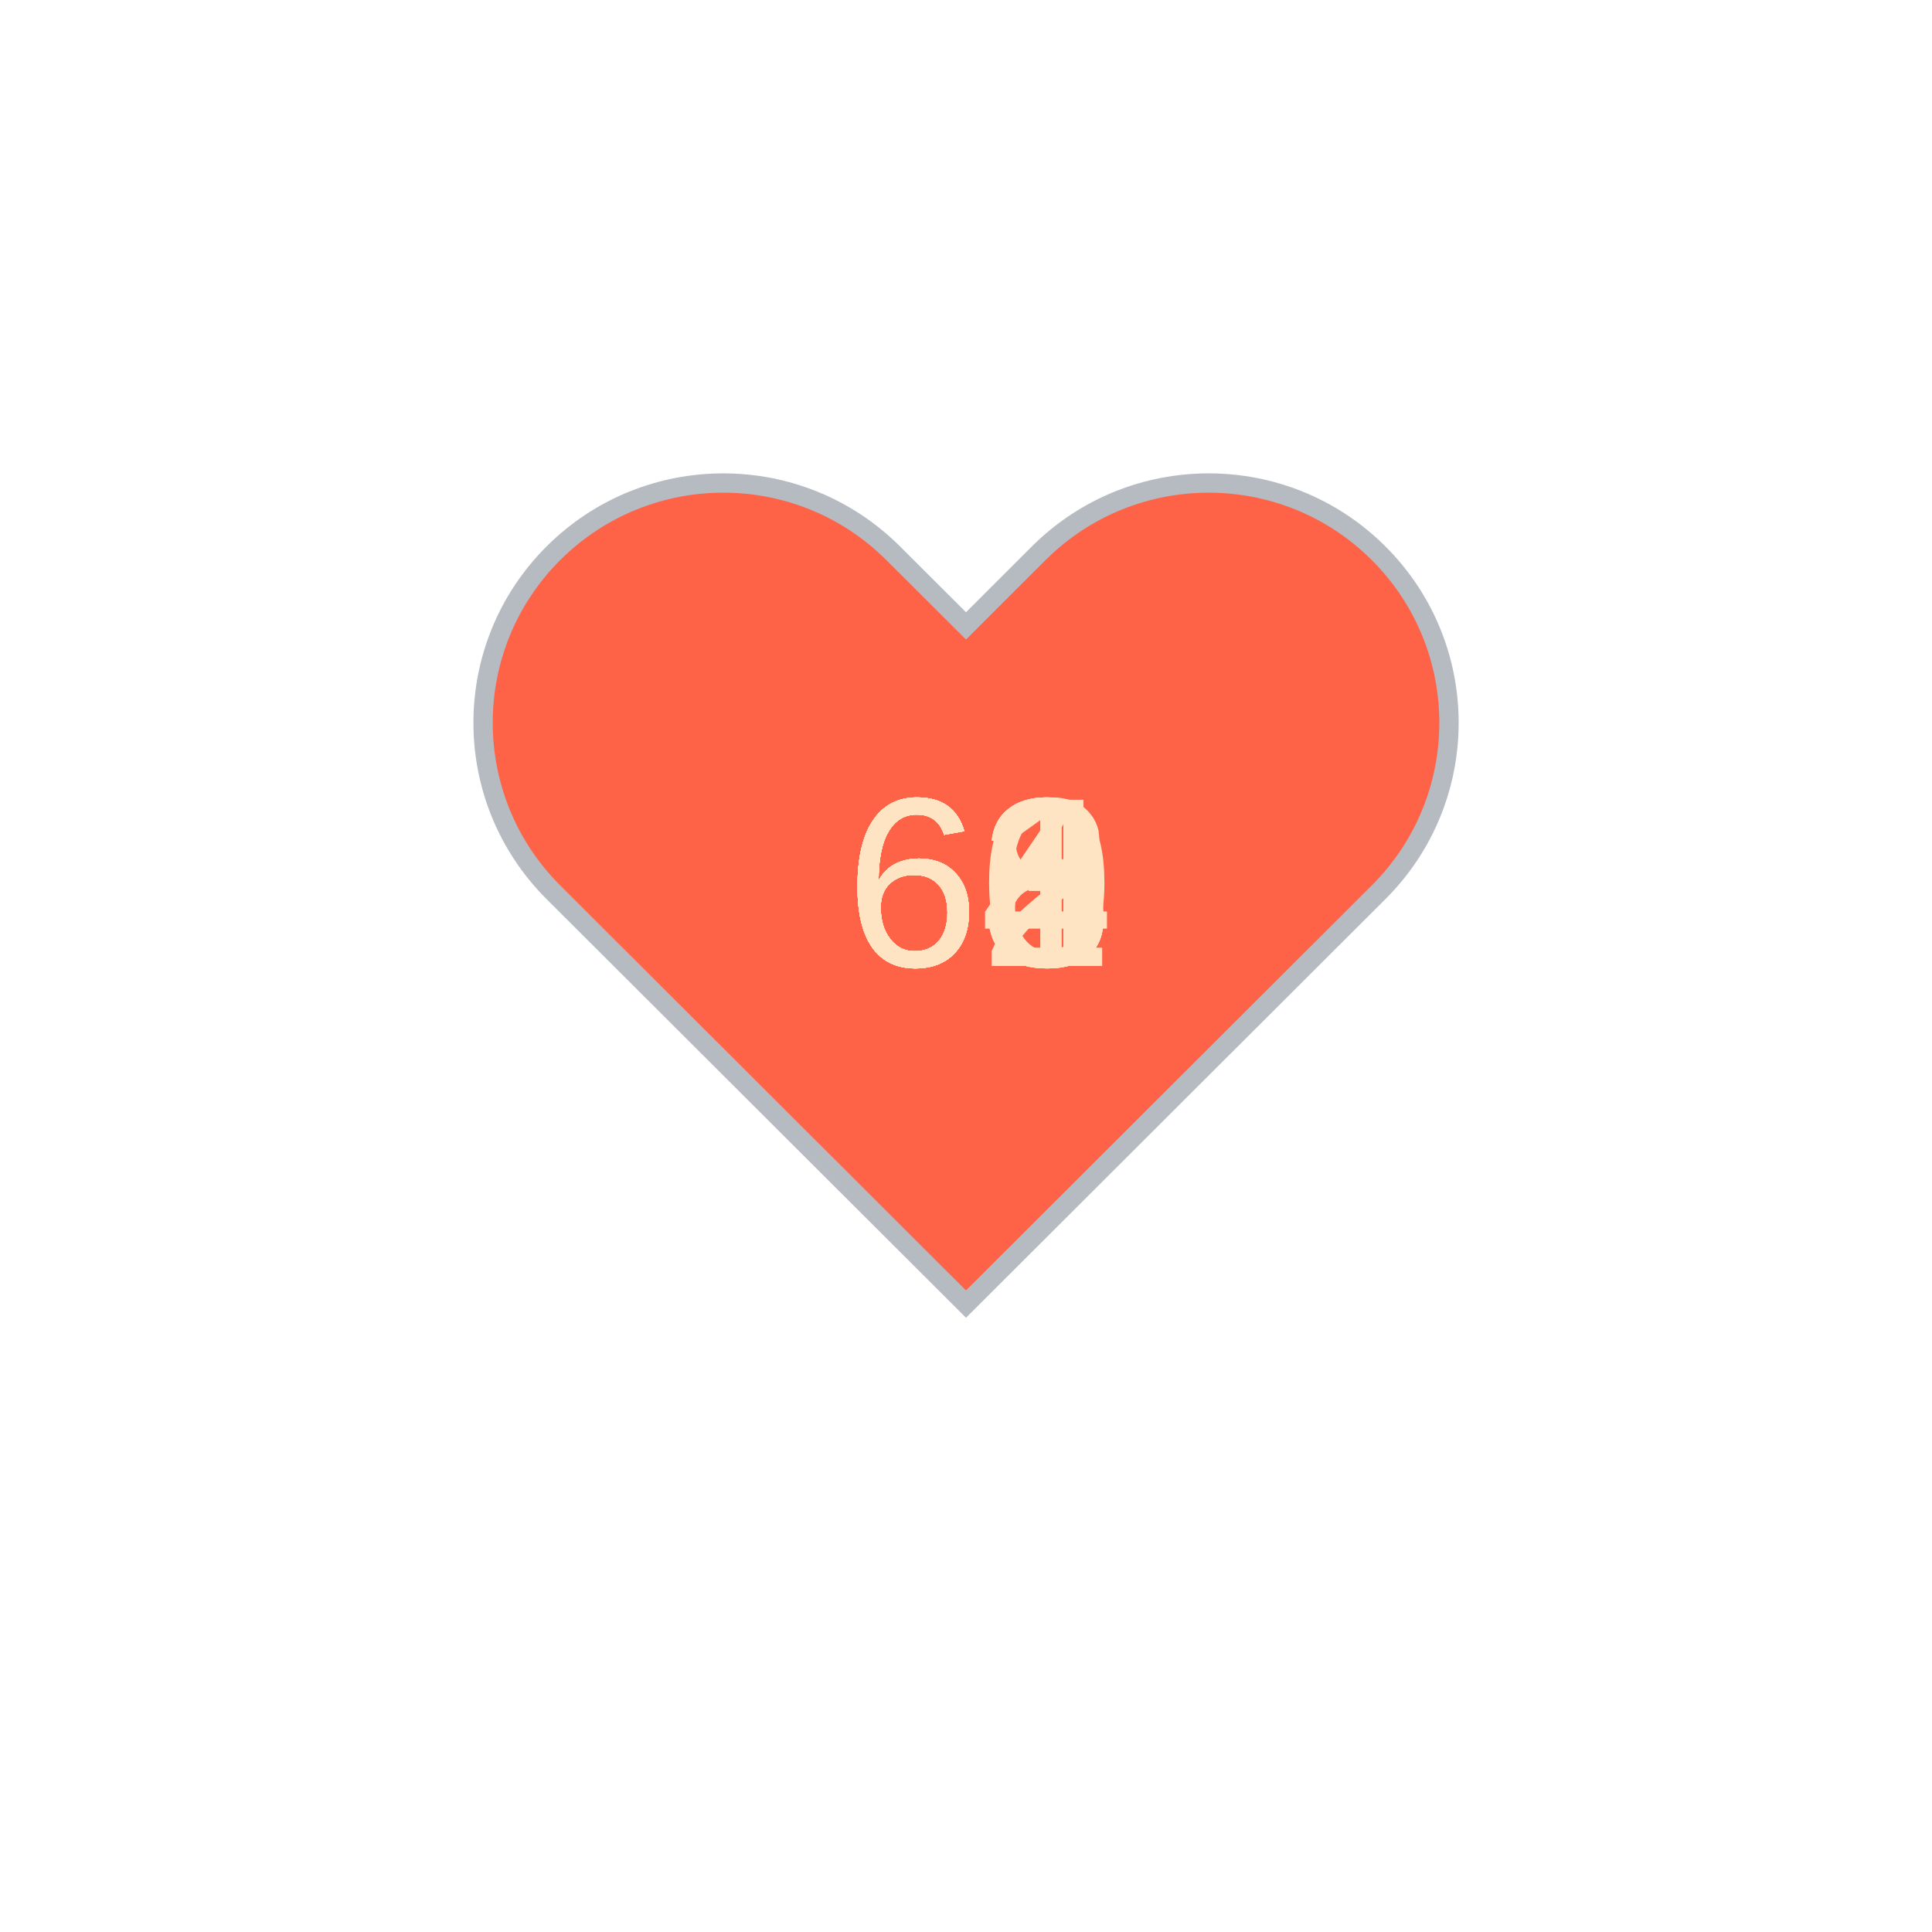
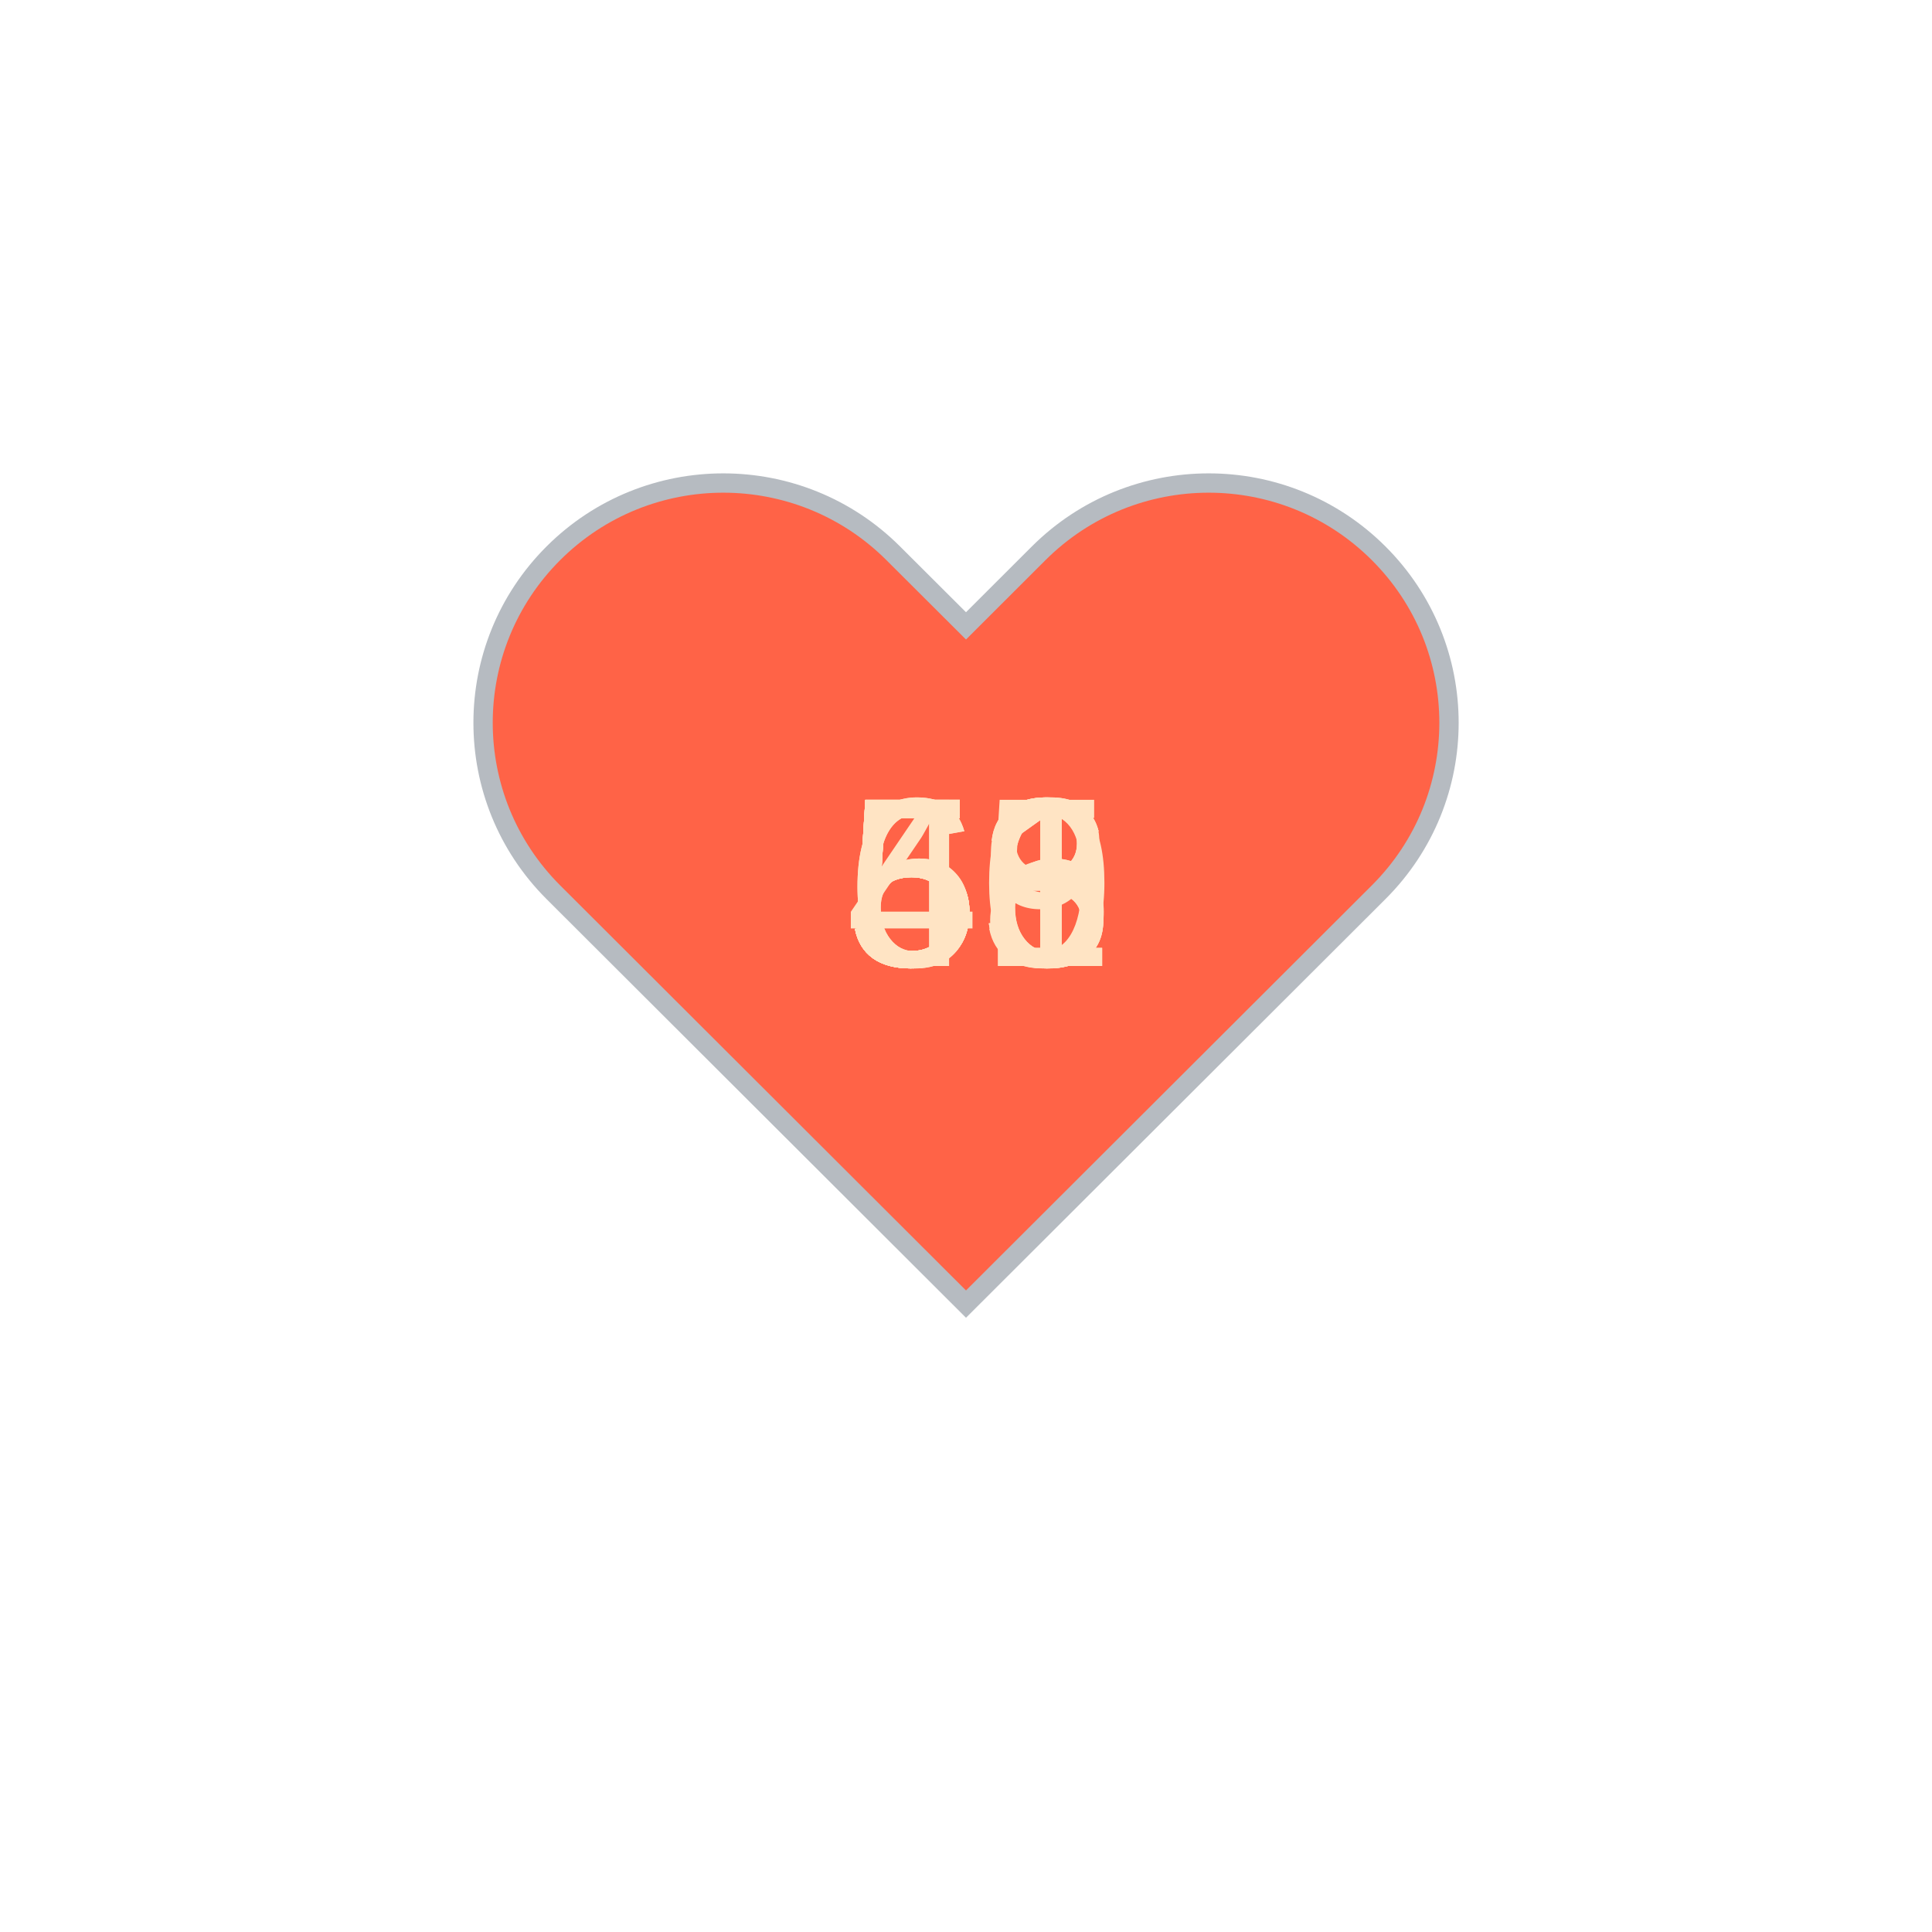
<svg xmlns="http://www.w3.org/2000/svg" baseProfile="full" height="150" version="1.1" viewBox="0,0,200,200" width="150">
  <defs />
  <g transform="translate(100 100)">
    <path d="M92.71,7.27L92.71,7.27c-9.71-9.69-25.46-9.69-35.18,0L50,14.79l-7.54-7.52C32.75-2.42,17-2.42,7.29,7.27v0 c-9.71,9.69-9.71,25.41,0,35.1L50,85l42.71-42.63C102.43,32.68,102.43,16.96,92.71,7.27z" fill="tomato" stroke="#B6BBC1" stroke-width="2" transform="translate(-50 -50)" />
    <animateTransform additive="sum" attributeName="transform" dur="1.2s" repeatCount="indefinite" type="scale" values="1; 1.5; 1.25; 1.5; 1.5; 1;" />
-     <text fill="bisque" style="font-size:25px; font-family:Arial" transform="translate(-12.5 0)">64<animate attributeName="visibility" dur="12.0s" keyTimes="0;0.1;0.2;0.3;0.4;0.5;0.6;0.7;0.8;0.9;1.0" repeatCount="indefinite" values="visible;hidden;hidden;hidden;hidden;hidden;hidden;hidden;hidden;hidden;hidden" />
+     <text fill="bisque" style="font-size:25px; font-family:Arial" transform="translate(-12.5 0)">55<animate attributeName="visibility" dur="12.0s" keyTimes="0;0.1;0.2;0.3;0.4;0.5;0.6;0.7;0.8;0.9;1.0" repeatCount="indefinite" values="visible;hidden;hidden;hidden;hidden;hidden;hidden;hidden;hidden;hidden;hidden" />
    </text>
-     <text fill="bisque" style="font-size:25px; font-family:Arial" transform="translate(-12.5 0)">63<animate attributeName="visibility" dur="12.0s" keyTimes="0;0.1;0.2;0.3;0.4;0.5;0.6;0.7;0.8;0.9;1.0" repeatCount="indefinite" values="hidden;visible;hidden;hidden;hidden;hidden;hidden;hidden;hidden;hidden;hidden" />
+     <text fill="bisque" style="font-size:25px; font-family:Arial" transform="translate(-12.5 0)">56<animate attributeName="visibility" dur="12.0s" keyTimes="0;0.1;0.2;0.3;0.4;0.5;0.6;0.7;0.8;0.9;1.0" repeatCount="indefinite" values="hidden;visible;hidden;hidden;hidden;hidden;hidden;hidden;hidden;hidden;hidden" />
    </text>
-     <text fill="bisque" style="font-size:25px; font-family:Arial" transform="translate(-12.5 0)">63<animate attributeName="visibility" dur="12.0s" keyTimes="0;0.1;0.2;0.3;0.4;0.5;0.6;0.7;0.8;0.9;1.0" repeatCount="indefinite" values="hidden;hidden;visible;hidden;hidden;hidden;hidden;hidden;hidden;hidden;hidden" />
+     <text fill="bisque" style="font-size:25px; font-family:Arial" transform="translate(-12.5 0)">58<animate attributeName="visibility" dur="12.0s" keyTimes="0;0.1;0.2;0.3;0.4;0.5;0.6;0.7;0.8;0.9;1.0" repeatCount="indefinite" values="hidden;hidden;visible;hidden;hidden;hidden;hidden;hidden;hidden;hidden;hidden" />
    </text>
-     <text fill="bisque" style="font-size:25px; font-family:Arial" transform="translate(-12.5 0)">60<animate attributeName="visibility" dur="12.0s" keyTimes="0;0.1;0.2;0.3;0.4;0.5;0.6;0.7;0.8;0.9;1.0" repeatCount="indefinite" values="hidden;hidden;hidden;visible;hidden;hidden;hidden;hidden;hidden;hidden;hidden" />
+     <text fill="bisque" style="font-size:25px; font-family:Arial" transform="translate(-12.5 0)">63<animate attributeName="visibility" dur="12.0s" keyTimes="0;0.1;0.2;0.3;0.4;0.5;0.6;0.7;0.8;0.9;1.0" repeatCount="indefinite" values="hidden;hidden;hidden;visible;hidden;hidden;hidden;hidden;hidden;hidden;hidden" />
    </text>
-     <text fill="bisque" style="font-size:25px; font-family:Arial" transform="translate(-12.5 0)">64<animate attributeName="visibility" dur="12.0s" keyTimes="0;0.1;0.2;0.3;0.4;0.5;0.6;0.7;0.8;0.9;1.0" repeatCount="indefinite" values="hidden;hidden;hidden;hidden;visible;hidden;hidden;hidden;hidden;hidden;hidden" />
+     <text fill="bisque" style="font-size:25px; font-family:Arial" transform="translate(-12.5 0)">56<animate attributeName="visibility" dur="12.0s" keyTimes="0;0.1;0.2;0.3;0.4;0.5;0.6;0.7;0.8;0.9;1.0" repeatCount="indefinite" values="hidden;hidden;hidden;hidden;visible;hidden;hidden;hidden;hidden;hidden;hidden" />
    </text>
-     <text fill="bisque" style="font-size:25px; font-family:Arial" transform="translate(-12.5 0)">66<animate attributeName="visibility" dur="12.0s" keyTimes="0;0.1;0.2;0.3;0.4;0.5;0.6;0.7;0.8;0.9;1.0" repeatCount="indefinite" values="hidden;hidden;hidden;hidden;hidden;visible;hidden;hidden;hidden;hidden;hidden" />
+     <text fill="bisque" style="font-size:25px; font-family:Arial" transform="translate(-12.5 0)">63<animate attributeName="visibility" dur="12.0s" keyTimes="0;0.1;0.2;0.3;0.4;0.5;0.6;0.7;0.8;0.9;1.0" repeatCount="indefinite" values="hidden;hidden;hidden;hidden;hidden;visible;hidden;hidden;hidden;hidden;hidden" />
    </text>
-     <text fill="bisque" style="font-size:25px; font-family:Arial" transform="translate(-12.5 0)">63<animate attributeName="visibility" dur="12.0s" keyTimes="0;0.1;0.2;0.3;0.4;0.5;0.6;0.7;0.8;0.9;1.0" repeatCount="indefinite" values="hidden;hidden;hidden;hidden;hidden;hidden;visible;hidden;hidden;hidden;hidden" />
+     <text fill="bisque" style="font-size:25px; font-family:Arial" transform="translate(-12.5 0)">51<animate attributeName="visibility" dur="12.0s" keyTimes="0;0.1;0.2;0.3;0.4;0.5;0.6;0.7;0.8;0.9;1.0" repeatCount="indefinite" values="hidden;hidden;hidden;hidden;hidden;hidden;visible;hidden;hidden;hidden;hidden" />
    </text>
-     <text fill="bisque" style="font-size:25px; font-family:Arial" transform="translate(-12.5 0)">61<animate attributeName="visibility" dur="12.0s" keyTimes="0;0.1;0.2;0.3;0.4;0.5;0.6;0.7;0.8;0.9;1.0" repeatCount="indefinite" values="hidden;hidden;hidden;hidden;hidden;hidden;hidden;visible;hidden;hidden;hidden" />
+     <text fill="bisque" style="font-size:25px; font-family:Arial" transform="translate(-12.5 0)">49<animate attributeName="visibility" dur="12.0s" keyTimes="0;0.1;0.2;0.3;0.4;0.5;0.6;0.7;0.8;0.9;1.0" repeatCount="indefinite" values="hidden;hidden;hidden;hidden;hidden;hidden;hidden;visible;hidden;hidden;hidden" />
    </text>
-     <text fill="bisque" style="font-size:25px; font-family:Arial" transform="translate(-12.5 0)">68<animate attributeName="visibility" dur="12.0s" keyTimes="0;0.1;0.2;0.3;0.4;0.5;0.6;0.7;0.8;0.9;1.0" repeatCount="indefinite" values="hidden;hidden;hidden;hidden;hidden;hidden;hidden;hidden;visible;hidden;hidden" />
+     <text fill="bisque" style="font-size:25px; font-family:Arial" transform="translate(-12.5 0)">50<animate attributeName="visibility" dur="12.0s" keyTimes="0;0.1;0.2;0.3;0.4;0.5;0.6;0.7;0.8;0.9;1.0" repeatCount="indefinite" values="hidden;hidden;hidden;hidden;hidden;hidden;hidden;hidden;visible;hidden;hidden" />
    </text>
-     <text fill="bisque" style="font-size:25px; font-family:Arial" transform="translate(-12.5 0)">62<animate attributeName="visibility" dur="12.0s" keyTimes="0;0.1;0.2;0.3;0.4;0.5;0.6;0.7;0.8;0.9;1.0" repeatCount="indefinite" values="hidden;hidden;hidden;hidden;hidden;hidden;hidden;hidden;hidden;visible;hidden" />
+     <text fill="bisque" style="font-size:25px; font-family:Arial" transform="translate(-12.5 0)">51<animate attributeName="visibility" dur="12.0s" keyTimes="0;0.1;0.2;0.3;0.4;0.5;0.6;0.7;0.8;0.9;1.0" repeatCount="indefinite" values="hidden;hidden;hidden;hidden;hidden;hidden;hidden;hidden;hidden;visible;hidden" />
    </text>
  </g>
</svg>
